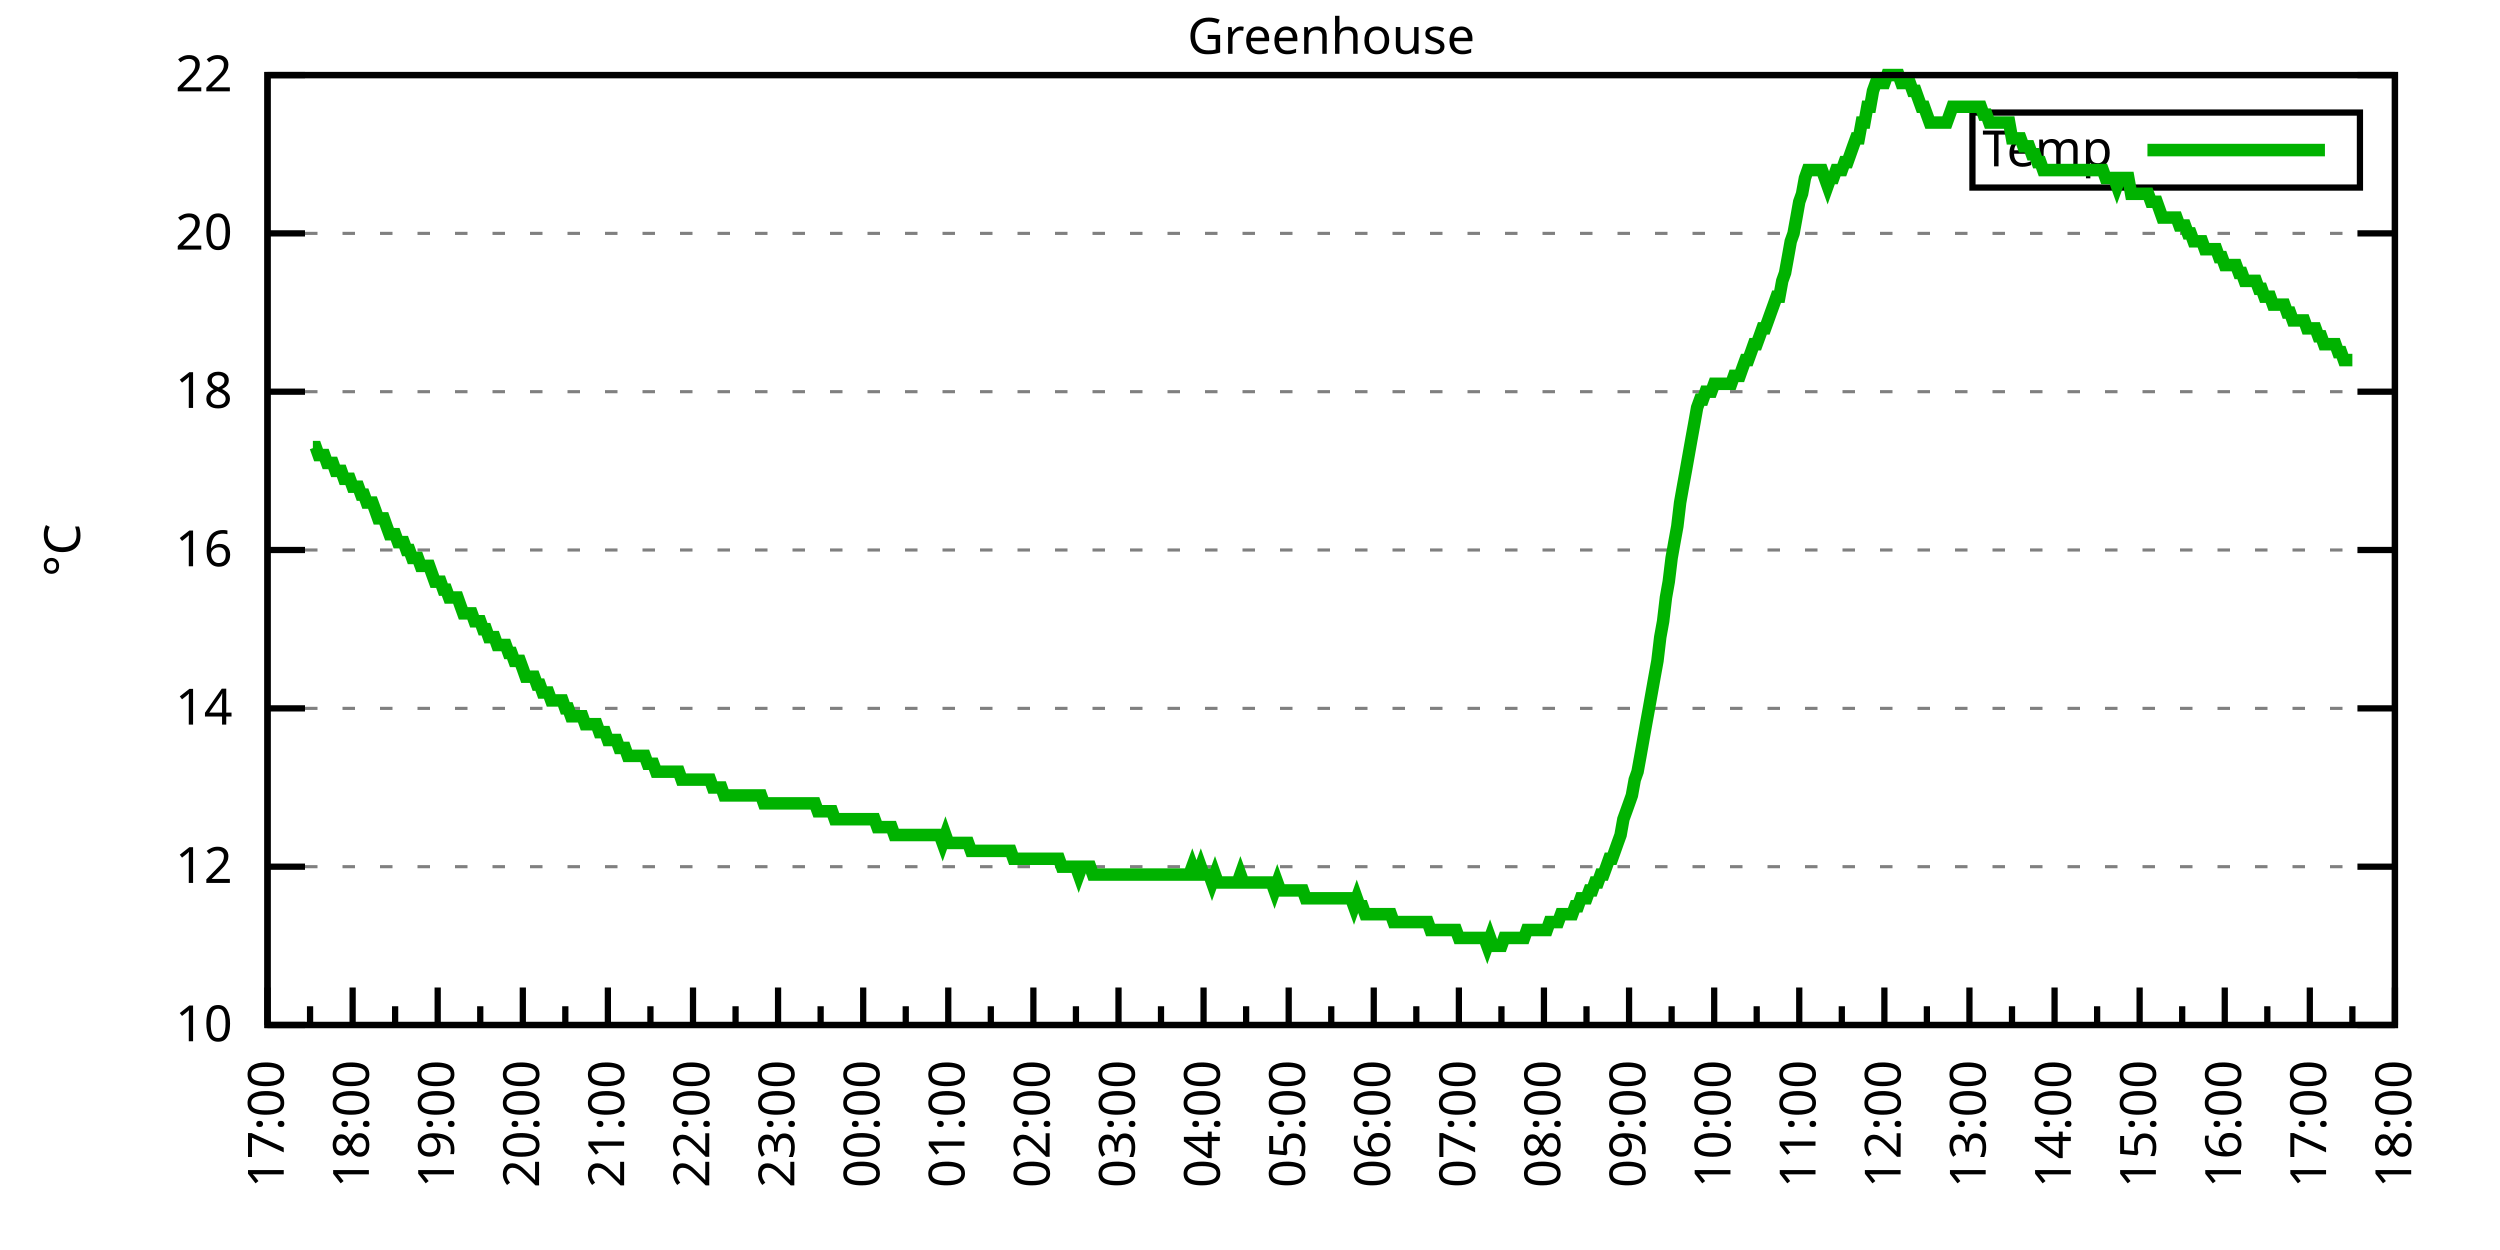
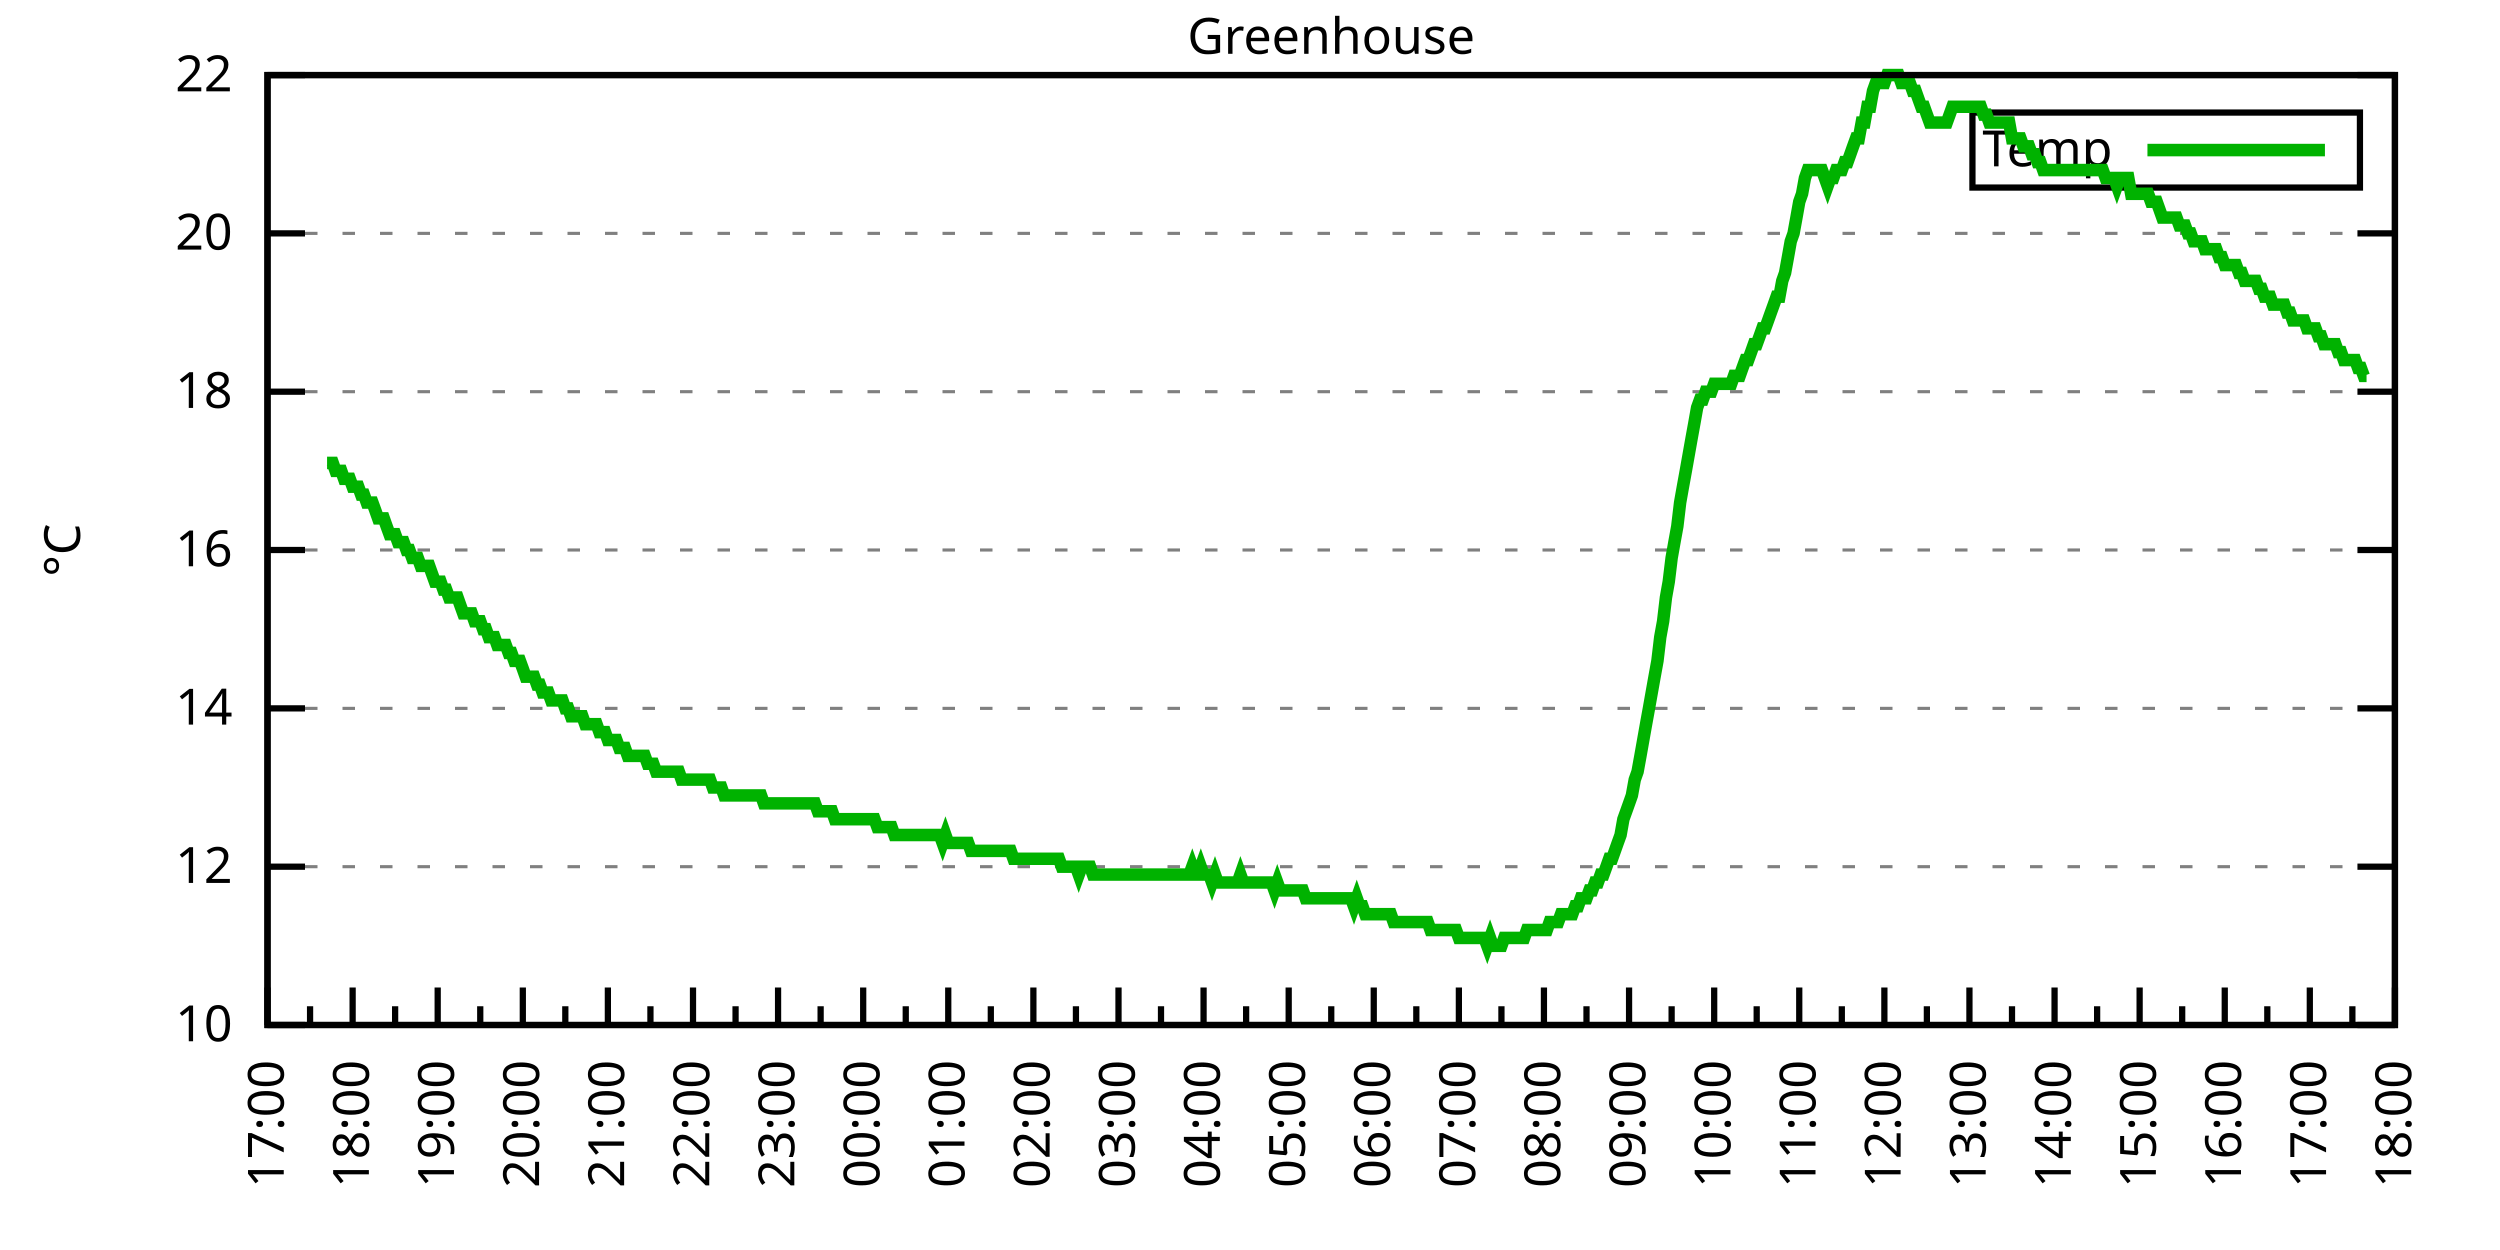
<svg xmlns="http://www.w3.org/2000/svg" xmlns:xlink="http://www.w3.org/1999/xlink" width="400" height="200" viewBox="0 0 400 200">
  <g id="gnuplot_canvas">
    <rect x="0" y="0" width="400" height="200" fill="none" />
    <defs>
      <circle id="gpDot" r="0.5" stroke-width="0.5" stroke="currentColor" />
      <path id="gpPt0" stroke-width="0.333" stroke="currentColor" d="M-1,0 h2 M0,-1 v2" />
      <path id="gpPt1" stroke-width="0.333" stroke="currentColor" d="M-1,-1 L1,1 M1,-1 L-1,1" />
      <path id="gpPt2" stroke-width="0.333" stroke="currentColor" d="M-1,0 L1,0 M0,-1 L0,1 M-1,-1 L1,1 M-1,1 L1,-1" />
      <rect id="gpPt3" stroke-width="0.333" stroke="currentColor" x="-1" y="-1" width="2" height="2" />
      <rect id="gpPt4" stroke-width="0.333" stroke="currentColor" fill="currentColor" x="-1" y="-1" width="2" height="2" />
      <circle id="gpPt5" stroke-width="0.333" stroke="currentColor" cx="0" cy="0" r="1" />
      <use xlink:href="#gpPt5" id="gpPt6" fill="currentColor" stroke="none" />
      <path id="gpPt7" stroke-width="0.333" stroke="currentColor" d="M0,-1.33 L-1.33,0.67 L1.33,0.67 z" />
      <use xlink:href="#gpPt7" id="gpPt8" fill="currentColor" stroke="none" />
      <use xlink:href="#gpPt7" id="gpPt9" stroke="currentColor" transform="rotate(180)" />
      <use xlink:href="#gpPt9" id="gpPt10" fill="currentColor" stroke="none" />
      <use xlink:href="#gpPt3" id="gpPt11" stroke="currentColor" transform="rotate(45)" />
      <use xlink:href="#gpPt11" id="gpPt12" fill="currentColor" stroke="none" />
      <path id="gpPt13" stroke-width="0.333" stroke="currentColor" d="M0,1.330 L1.265,0.411 L0.782,-1.067 L-0.782,-1.076 L-1.265,0.411 z" />
      <use xlink:href="#gpPt13" id="gpPt14" fill="currentColor" stroke="none" />
      <filter id="textbox" filterUnits="objectBoundingBox" x="0" y="0" height="1" width="1">
        <feFlood flood-color="white" flood-opacity="1" result="bgnd" />
        <feComposite in="SourceGraphic" in2="bgnd" operator="atop" />
      </filter>
      <filter id="greybox" filterUnits="objectBoundingBox" x="0" y="0" height="1" width="1">
        <feFlood flood-color="lightgrey" flood-opacity="1" result="grey" />
        <feComposite in="SourceGraphic" in2="grey" operator="atop" />
      </filter>
    </defs>
    <g fill="none" color="white" stroke="currentColor" stroke-width="1.00" stroke-linecap="butt" stroke-linejoin="miter">
</g>
    <g fill="none" color="black" stroke="currentColor" stroke-width="1.00" stroke-linecap="butt" stroke-linejoin="miter">
      <g stroke="none" shape-rendering="crispEdges">
        <polygon fill="rgb(255, 255, 255)" points="42.80,164.00 383.18,164.00 383.18,12.02 42.80,12.02 " />
      </g>
    </g>
    <g fill="none" color="black" stroke="currentColor" stroke-width="1.00" stroke-linecap="butt" stroke-linejoin="miter">
</g>
    <g fill="none" color="black" stroke="black" stroke-width="0.50" stroke-linecap="butt" stroke-linejoin="miter">
</g>
    <g fill="none" color="gray" stroke="currentColor" stroke-width="0.50" stroke-linecap="butt" stroke-linejoin="miter">
      <path stroke="gray" stroke-dasharray="2,4" class="gridline" d="M42.80,164.00 L383.19,164.00  " />
    </g>
    <g fill="none" color="gray" stroke="gray" stroke-width="1.00" stroke-linecap="butt" stroke-linejoin="miter">
</g>
    <g fill="none" color="black" stroke="currentColor" stroke-width="1.00" stroke-linecap="butt" stroke-linejoin="miter">
      <path stroke="black" d="M42.80,164.00 L48.80,164.00 M383.19,164.00 L377.19,164.00  " />
      <g transform="translate(37.20,166.60)" stroke="none" fill="black" font-family="Sans" font-size="8.00" text-anchor="end">
        <text>
          <tspan font-family="Sans"> 10</tspan>
        </text>
      </g>
    </g>
    <g fill="none" color="black" stroke="currentColor" stroke-width="1.00" stroke-linecap="butt" stroke-linejoin="miter">
</g>
    <g fill="none" color="black" stroke="black" stroke-width="0.50" stroke-linecap="butt" stroke-linejoin="miter">
</g>
    <g fill="none" color="gray" stroke="currentColor" stroke-width="0.50" stroke-linecap="butt" stroke-linejoin="miter">
      <path stroke="gray" stroke-dasharray="2,4" class="gridline" d="M42.80,138.67 L383.19,138.67  " />
    </g>
    <g fill="none" color="gray" stroke="gray" stroke-width="1.00" stroke-linecap="butt" stroke-linejoin="miter">
</g>
    <g fill="none" color="black" stroke="currentColor" stroke-width="1.00" stroke-linecap="butt" stroke-linejoin="miter">
      <path stroke="black" d="M42.80,138.67 L48.80,138.67 M383.19,138.67 L377.19,138.67  " />
      <g transform="translate(37.20,141.27)" stroke="none" fill="black" font-family="Sans" font-size="8.00" text-anchor="end">
        <text>
          <tspan font-family="Sans"> 12</tspan>
        </text>
      </g>
    </g>
    <g fill="none" color="black" stroke="currentColor" stroke-width="1.00" stroke-linecap="butt" stroke-linejoin="miter">
</g>
    <g fill="none" color="black" stroke="black" stroke-width="0.50" stroke-linecap="butt" stroke-linejoin="miter">
</g>
    <g fill="none" color="gray" stroke="currentColor" stroke-width="0.50" stroke-linecap="butt" stroke-linejoin="miter">
      <path stroke="gray" stroke-dasharray="2,4" class="gridline" d="M42.80,113.34 L383.19,113.34  " />
    </g>
    <g fill="none" color="gray" stroke="gray" stroke-width="1.00" stroke-linecap="butt" stroke-linejoin="miter">
</g>
    <g fill="none" color="black" stroke="currentColor" stroke-width="1.00" stroke-linecap="butt" stroke-linejoin="miter">
      <path stroke="black" d="M42.80,113.34 L48.80,113.34 M383.19,113.34 L377.19,113.34  " />
      <g transform="translate(37.20,115.94)" stroke="none" fill="black" font-family="Sans" font-size="8.00" text-anchor="end">
        <text>
          <tspan font-family="Sans"> 14</tspan>
        </text>
      </g>
    </g>
    <g fill="none" color="black" stroke="currentColor" stroke-width="1.00" stroke-linecap="butt" stroke-linejoin="miter">
</g>
    <g fill="none" color="black" stroke="black" stroke-width="0.50" stroke-linecap="butt" stroke-linejoin="miter">
</g>
    <g fill="none" color="gray" stroke="currentColor" stroke-width="0.50" stroke-linecap="butt" stroke-linejoin="miter">
      <path stroke="gray" stroke-dasharray="2,4" class="gridline" d="M42.80,88.00 L383.19,88.00  " />
    </g>
    <g fill="none" color="gray" stroke="gray" stroke-width="1.00" stroke-linecap="butt" stroke-linejoin="miter">
</g>
    <g fill="none" color="black" stroke="currentColor" stroke-width="1.00" stroke-linecap="butt" stroke-linejoin="miter">
      <path stroke="black" d="M42.80,88.00 L48.80,88.00 M383.19,88.00 L377.19,88.00  " />
      <g transform="translate(37.20,90.60)" stroke="none" fill="black" font-family="Sans" font-size="8.00" text-anchor="end">
        <text>
          <tspan font-family="Sans"> 16</tspan>
        </text>
      </g>
    </g>
    <g fill="none" color="black" stroke="currentColor" stroke-width="1.00" stroke-linecap="butt" stroke-linejoin="miter">
</g>
    <g fill="none" color="black" stroke="black" stroke-width="0.50" stroke-linecap="butt" stroke-linejoin="miter">
</g>
    <g fill="none" color="gray" stroke="currentColor" stroke-width="0.50" stroke-linecap="butt" stroke-linejoin="miter">
      <path stroke="gray" stroke-dasharray="2,4" class="gridline" d="M42.80,62.67 L383.19,62.67  " />
    </g>
    <g fill="none" color="gray" stroke="gray" stroke-width="1.00" stroke-linecap="butt" stroke-linejoin="miter">
</g>
    <g fill="none" color="black" stroke="currentColor" stroke-width="1.00" stroke-linecap="butt" stroke-linejoin="miter">
      <path stroke="black" d="M42.80,62.67 L48.80,62.67 M383.19,62.67 L377.19,62.67  " />
      <g transform="translate(37.20,65.27)" stroke="none" fill="black" font-family="Sans" font-size="8.00" text-anchor="end">
        <text>
          <tspan font-family="Sans"> 18</tspan>
        </text>
      </g>
    </g>
    <g fill="none" color="black" stroke="currentColor" stroke-width="1.00" stroke-linecap="butt" stroke-linejoin="miter">
</g>
    <g fill="none" color="black" stroke="black" stroke-width="0.50" stroke-linecap="butt" stroke-linejoin="miter">
</g>
    <g fill="none" color="gray" stroke="currentColor" stroke-width="0.50" stroke-linecap="butt" stroke-linejoin="miter">
      <path stroke="gray" stroke-dasharray="2,4" class="gridline" d="M42.80,37.34 L383.19,37.34  " />
    </g>
    <g fill="none" color="gray" stroke="gray" stroke-width="1.00" stroke-linecap="butt" stroke-linejoin="miter">
</g>
    <g fill="none" color="black" stroke="currentColor" stroke-width="1.00" stroke-linecap="butt" stroke-linejoin="miter">
      <path stroke="black" d="M42.80,37.34 L48.80,37.34 M383.19,37.34 L377.19,37.34  " />
      <g transform="translate(37.20,39.94)" stroke="none" fill="black" font-family="Sans" font-size="8.00" text-anchor="end">
        <text>
          <tspan font-family="Sans"> 20</tspan>
        </text>
      </g>
    </g>
    <g fill="none" color="black" stroke="currentColor" stroke-width="1.00" stroke-linecap="butt" stroke-linejoin="miter">
</g>
    <g fill="none" color="black" stroke="black" stroke-width="0.50" stroke-linecap="butt" stroke-linejoin="miter">
</g>
    <g fill="none" color="gray" stroke="currentColor" stroke-width="0.50" stroke-linecap="butt" stroke-linejoin="miter">
      <path stroke="gray" stroke-dasharray="2,4" class="gridline" d="M42.80,12.01 L383.19,12.01  " />
    </g>
    <g fill="none" color="gray" stroke="gray" stroke-width="1.00" stroke-linecap="butt" stroke-linejoin="miter">
</g>
    <g fill="none" color="black" stroke="currentColor" stroke-width="1.00" stroke-linecap="butt" stroke-linejoin="miter">
      <path stroke="black" d="M42.80,12.01 L48.80,12.01 M383.19,12.01 L377.19,12.01  " />
      <g transform="translate(37.20,14.61)" stroke="none" fill="black" font-family="Sans" font-size="8.00" text-anchor="end">
        <text>
          <tspan font-family="Sans"> 22</tspan>
        </text>
      </g>
    </g>
    <g fill="none" color="black" stroke="currentColor" stroke-width="1.00" stroke-linecap="butt" stroke-linejoin="miter">
      <path stroke="black" d="M42.80,164.00 L42.80,158.00  " />
      <g transform="translate(45.40,169.60) rotate(270)" stroke="none" fill="black" font-family="Sans" font-size="8.00" text-anchor="end">
        <text>
          <tspan font-family="Sans">17:00</tspan>
        </text>
      </g>
    </g>
    <g fill="none" color="black" stroke="currentColor" stroke-width="1.00" stroke-linecap="butt" stroke-linejoin="miter">
      <path stroke="black" d="M49.61,164.00 L49.61,161.00 M56.42,164.00 L56.42,158.00  " />
      <g transform="translate(59.02,169.60) rotate(270)" stroke="none" fill="black" font-family="Sans" font-size="8.00" text-anchor="end">
        <text>
          <tspan font-family="Sans">18:00</tspan>
        </text>
      </g>
    </g>
    <g fill="none" color="black" stroke="currentColor" stroke-width="1.00" stroke-linecap="butt" stroke-linejoin="miter">
      <path stroke="black" d="M63.22,164.00 L63.22,161.00 M70.03,164.00 L70.03,158.00  " />
      <g transform="translate(72.63,169.60) rotate(270)" stroke="none" fill="black" font-family="Sans" font-size="8.00" text-anchor="end">
        <text>
          <tspan font-family="Sans">19:00</tspan>
        </text>
      </g>
    </g>
    <g fill="none" color="black" stroke="currentColor" stroke-width="1.00" stroke-linecap="butt" stroke-linejoin="miter">
      <path stroke="black" d="M76.84,164.00 L76.84,161.00 M83.65,164.00 L83.65,158.00  " />
      <g transform="translate(86.25,169.60) rotate(270)" stroke="none" fill="black" font-family="Sans" font-size="8.00" text-anchor="end">
        <text>
          <tspan font-family="Sans">20:00</tspan>
        </text>
      </g>
    </g>
    <g fill="none" color="black" stroke="currentColor" stroke-width="1.00" stroke-linecap="butt" stroke-linejoin="miter">
      <path stroke="black" d="M90.45,164.00 L90.45,161.00 M97.26,164.00 L97.26,158.00  " />
      <g transform="translate(99.86,169.60) rotate(270)" stroke="none" fill="black" font-family="Sans" font-size="8.00" text-anchor="end">
        <text>
          <tspan font-family="Sans">21:00</tspan>
        </text>
      </g>
    </g>
    <g fill="none" color="black" stroke="currentColor" stroke-width="1.00" stroke-linecap="butt" stroke-linejoin="miter">
      <path stroke="black" d="M104.07,164.00 L104.07,161.00 M110.88,164.00 L110.88,158.00  " />
      <g transform="translate(113.48,169.60) rotate(270)" stroke="none" fill="black" font-family="Sans" font-size="8.00" text-anchor="end">
        <text>
          <tspan font-family="Sans">22:00</tspan>
        </text>
      </g>
    </g>
    <g fill="none" color="black" stroke="currentColor" stroke-width="1.00" stroke-linecap="butt" stroke-linejoin="miter">
      <path stroke="black" d="M117.69,164.00 L117.69,161.00 M124.49,164.00 L124.49,158.00  " />
      <g transform="translate(127.09,169.60) rotate(270)" stroke="none" fill="black" font-family="Sans" font-size="8.00" text-anchor="end">
        <text>
          <tspan font-family="Sans">23:00</tspan>
        </text>
      </g>
    </g>
    <g fill="none" color="black" stroke="currentColor" stroke-width="1.00" stroke-linecap="butt" stroke-linejoin="miter">
      <path stroke="black" d="M131.30,164.00 L131.30,161.00 M138.11,164.00 L138.11,158.00  " />
      <g transform="translate(140.71,169.60) rotate(270)" stroke="none" fill="black" font-family="Sans" font-size="8.00" text-anchor="end">
        <text>
          <tspan font-family="Sans">00:00</tspan>
        </text>
      </g>
    </g>
    <g fill="none" color="black" stroke="currentColor" stroke-width="1.00" stroke-linecap="butt" stroke-linejoin="miter">
      <path stroke="black" d="M144.92,164.00 L144.92,161.00 M151.72,164.00 L151.72,158.00  " />
      <g transform="translate(154.32,169.60) rotate(270)" stroke="none" fill="black" font-family="Sans" font-size="8.00" text-anchor="end">
        <text>
          <tspan font-family="Sans">01:00</tspan>
        </text>
      </g>
    </g>
    <g fill="none" color="black" stroke="currentColor" stroke-width="1.00" stroke-linecap="butt" stroke-linejoin="miter">
      <path stroke="black" d="M158.53,164.00 L158.53,161.00 M165.34,164.00 L165.34,158.00  " />
      <g transform="translate(167.94,169.60) rotate(270)" stroke="none" fill="black" font-family="Sans" font-size="8.00" text-anchor="end">
        <text>
          <tspan font-family="Sans">02:00</tspan>
        </text>
      </g>
    </g>
    <g fill="none" color="black" stroke="currentColor" stroke-width="1.00" stroke-linecap="butt" stroke-linejoin="miter">
      <path stroke="black" d="M172.15,164.00 L172.15,161.00 M178.96,164.00 L178.96,158.00  " />
      <g transform="translate(181.56,169.60) rotate(270)" stroke="none" fill="black" font-family="Sans" font-size="8.00" text-anchor="end">
        <text>
          <tspan font-family="Sans">03:00</tspan>
        </text>
      </g>
    </g>
    <g fill="none" color="black" stroke="currentColor" stroke-width="1.00" stroke-linecap="butt" stroke-linejoin="miter">
      <path stroke="black" d="M185.76,164.00 L185.76,161.00 M192.57,164.00 L192.57,158.00  " />
      <g transform="translate(195.17,169.60) rotate(270)" stroke="none" fill="black" font-family="Sans" font-size="8.00" text-anchor="end">
        <text>
          <tspan font-family="Sans">04:00</tspan>
        </text>
      </g>
    </g>
    <g fill="none" color="black" stroke="currentColor" stroke-width="1.00" stroke-linecap="butt" stroke-linejoin="miter">
      <path stroke="black" d="M199.38,164.00 L199.38,161.00 M206.19,164.00 L206.19,158.00  " />
      <g transform="translate(208.79,169.60) rotate(270)" stroke="none" fill="black" font-family="Sans" font-size="8.00" text-anchor="end">
        <text>
          <tspan font-family="Sans">05:00</tspan>
        </text>
      </g>
    </g>
    <g fill="none" color="black" stroke="currentColor" stroke-width="1.00" stroke-linecap="butt" stroke-linejoin="miter">
      <path stroke="black" d="M213.00,164.00 L213.00,161.00 M219.80,164.00 L219.80,158.00  " />
      <g transform="translate(222.40,169.60) rotate(270)" stroke="none" fill="black" font-family="Sans" font-size="8.00" text-anchor="end">
        <text>
          <tspan font-family="Sans">06:00</tspan>
        </text>
      </g>
    </g>
    <g fill="none" color="black" stroke="currentColor" stroke-width="1.00" stroke-linecap="butt" stroke-linejoin="miter">
      <path stroke="black" d="M226.61,164.00 L226.61,161.00 M233.42,164.00 L233.42,158.00  " />
      <g transform="translate(236.02,169.60) rotate(270)" stroke="none" fill="black" font-family="Sans" font-size="8.00" text-anchor="end">
        <text>
          <tspan font-family="Sans">07:00</tspan>
        </text>
      </g>
    </g>
    <g fill="none" color="black" stroke="currentColor" stroke-width="1.00" stroke-linecap="butt" stroke-linejoin="miter">
      <path stroke="black" d="M240.23,164.00 L240.23,161.00 M247.03,164.00 L247.03,158.00  " />
      <g transform="translate(249.63,169.60) rotate(270)" stroke="none" fill="black" font-family="Sans" font-size="8.00" text-anchor="end">
        <text>
          <tspan font-family="Sans">08:00</tspan>
        </text>
      </g>
    </g>
    <g fill="none" color="black" stroke="currentColor" stroke-width="1.00" stroke-linecap="butt" stroke-linejoin="miter">
      <path stroke="black" d="M253.84,164.00 L253.84,161.00 M260.65,164.00 L260.65,158.00  " />
      <g transform="translate(263.25,169.60) rotate(270)" stroke="none" fill="black" font-family="Sans" font-size="8.00" text-anchor="end">
        <text>
          <tspan font-family="Sans">09:00</tspan>
        </text>
      </g>
    </g>
    <g fill="none" color="black" stroke="currentColor" stroke-width="1.00" stroke-linecap="butt" stroke-linejoin="miter">
      <path stroke="black" d="M267.46,164.00 L267.46,161.00 M274.27,164.00 L274.27,158.00  " />
      <g transform="translate(276.87,169.60) rotate(270)" stroke="none" fill="black" font-family="Sans" font-size="8.00" text-anchor="end">
        <text>
          <tspan font-family="Sans">10:00</tspan>
        </text>
      </g>
    </g>
    <g fill="none" color="black" stroke="currentColor" stroke-width="1.00" stroke-linecap="butt" stroke-linejoin="miter">
      <path stroke="black" d="M281.07,164.00 L281.07,161.00 M287.88,164.00 L287.88,158.00  " />
      <g transform="translate(290.48,169.60) rotate(270)" stroke="none" fill="black" font-family="Sans" font-size="8.00" text-anchor="end">
        <text>
          <tspan font-family="Sans">11:00</tspan>
        </text>
      </g>
    </g>
    <g fill="none" color="black" stroke="currentColor" stroke-width="1.00" stroke-linecap="butt" stroke-linejoin="miter">
      <path stroke="black" d="M294.69,164.00 L294.69,161.00 M301.50,164.00 L301.50,158.00  " />
      <g transform="translate(304.10,169.60) rotate(270)" stroke="none" fill="black" font-family="Sans" font-size="8.00" text-anchor="end">
        <text>
          <tspan font-family="Sans">12:00</tspan>
        </text>
      </g>
    </g>
    <g fill="none" color="black" stroke="currentColor" stroke-width="1.00" stroke-linecap="butt" stroke-linejoin="miter">
      <path stroke="black" d="M308.30,164.00 L308.30,161.00 M315.11,164.00 L315.11,158.00  " />
      <g transform="translate(317.71,169.60) rotate(270)" stroke="none" fill="black" font-family="Sans" font-size="8.00" text-anchor="end">
        <text>
          <tspan font-family="Sans">13:00</tspan>
        </text>
      </g>
    </g>
    <g fill="none" color="black" stroke="currentColor" stroke-width="1.00" stroke-linecap="butt" stroke-linejoin="miter">
      <path stroke="black" d="M321.92,164.00 L321.92,161.00 M328.73,164.00 L328.73,158.00  " />
      <g transform="translate(331.33,169.60) rotate(270)" stroke="none" fill="black" font-family="Sans" font-size="8.00" text-anchor="end">
        <text>
          <tspan font-family="Sans">14:00</tspan>
        </text>
      </g>
    </g>
    <g fill="none" color="black" stroke="currentColor" stroke-width="1.00" stroke-linecap="butt" stroke-linejoin="miter">
      <path stroke="black" d="M335.54,164.00 L335.54,161.00 M342.34,164.00 L342.34,158.00  " />
      <g transform="translate(344.94,169.60) rotate(270)" stroke="none" fill="black" font-family="Sans" font-size="8.00" text-anchor="end">
        <text>
          <tspan font-family="Sans">15:00</tspan>
        </text>
      </g>
    </g>
    <g fill="none" color="black" stroke="currentColor" stroke-width="1.00" stroke-linecap="butt" stroke-linejoin="miter">
      <path stroke="black" d="M349.15,164.00 L349.15,161.00 M355.96,164.00 L355.96,158.00  " />
      <g transform="translate(358.56,169.60) rotate(270)" stroke="none" fill="black" font-family="Sans" font-size="8.00" text-anchor="end">
        <text>
          <tspan font-family="Sans">16:00</tspan>
        </text>
      </g>
    </g>
    <g fill="none" color="black" stroke="currentColor" stroke-width="1.00" stroke-linecap="butt" stroke-linejoin="miter">
      <path stroke="black" d="M362.77,164.00 L362.77,161.00 M369.57,164.00 L369.57,158.00  " />
      <g transform="translate(372.17,169.60) rotate(270)" stroke="none" fill="black" font-family="Sans" font-size="8.00" text-anchor="end">
        <text>
          <tspan font-family="Sans">17:00</tspan>
        </text>
      </g>
    </g>
    <g fill="none" color="black" stroke="currentColor" stroke-width="1.00" stroke-linecap="butt" stroke-linejoin="miter">
      <path stroke="black" d="M376.38,164.00 L376.38,161.00 M383.19,164.00 L383.19,158.00  " />
      <g transform="translate(385.79,169.60) rotate(270)" stroke="none" fill="black" font-family="Sans" font-size="8.00" text-anchor="end">
        <text>
          <tspan font-family="Sans">18:00</tspan>
        </text>
      </g>
    </g>
    <g fill="none" color="black" stroke="currentColor" stroke-width="1.00" stroke-linecap="butt" stroke-linejoin="miter">
</g>
    <g fill="none" color="black" stroke="currentColor" stroke-width="1.00" stroke-linecap="butt" stroke-linejoin="miter">
      <path stroke="black" d="M42.80,12.01 L42.80,164.00 L383.19,164.00 L383.19,12.01 L42.80,12.01 Z  " />
    </g>
    <g fill="none" color="black" stroke="currentColor" stroke-width="1.00" stroke-linecap="butt" stroke-linejoin="miter">
      <g transform="translate(12.80,88.01) rotate(270)" stroke="none" fill="black" font-family="Sans" font-size="8.00" text-anchor="middle">
        <text>
          <tspan font-family="Sans">°C</tspan>
        </text>
      </g>
    </g>
    <g fill="none" color="black" stroke="currentColor" stroke-width="1.00" stroke-linecap="butt" stroke-linejoin="miter">
</g>
    <g fill="none" color="black" stroke="currentColor" stroke-width="1.00" stroke-linecap="butt" stroke-linejoin="miter">
      <path stroke="black" d="M315.59,30.01 L315.59,18.01 L377.59,18.01 L377.59,30.01 L315.59,30.01 Z  " />
    </g>
    <g id="Greenhouse_plot_1">
      <g fill="none" color="white" stroke="black" stroke-width="2.00" stroke-linecap="butt" stroke-linejoin="miter">
</g>
      <g fill="none" color="black" stroke="currentColor" stroke-width="2.00" stroke-linecap="butt" stroke-linejoin="miter">
        <g transform="translate(337.99,26.61)" stroke="none" fill="black" font-family="Sans" font-size="8.00" text-anchor="end">
          <text>
            <tspan font-family="Sans">Temp</tspan>
          </text>
        </g>
      </g>
      <g fill="none" color="black" stroke="currentColor" stroke-width="2.00" stroke-linecap="butt" stroke-linejoin="miter">
-         <path stroke="rgb(  0, 178,   0)" d="M343.59,24.01 L371.99,24.01 M50.06,71.54 L50.52,71.54 L50.97,72.81 L51.42,72.81 L51.88,72.81 L52.33,74.07   L52.78,74.07 L53.24,74.07 L53.69,75.34 L54.15,75.34 L54.60,75.34 L55.05,76.61 L55.51,76.61 L55.96,76.61   L56.42,77.87 L56.87,77.87 L57.32,77.87 L57.78,79.14 L58.23,79.14 L58.68,80.41 L59.14,80.41 L59.59,80.41   L60.05,81.67 L60.50,82.94 L60.95,82.94 L61.41,82.94 L61.86,84.21 L62.32,85.47 L62.77,85.47 L63.22,85.47   L63.68,86.74 L64.13,86.74 L64.58,86.74 L65.04,88.00 L65.49,88.00 L65.95,89.27 L66.40,89.27 L66.85,89.27   L67.31,90.54 L67.76,90.54 L68.22,90.54 L68.67,90.54 L69.12,91.80 L69.58,93.07 L70.03,93.07 L70.49,93.07   L70.94,94.34 L71.39,94.34 L71.85,95.60 L72.30,95.60 L72.75,95.60 L73.21,95.60 L73.66,96.87 L74.12,98.14   L74.57,98.14 L75.02,98.14 L75.48,98.14 L75.93,99.40 L76.39,99.40 L76.84,99.40 L77.29,100.67 L77.75,100.67   L78.20,101.94 L78.65,101.94 L79.11,101.94 L79.56,103.20 L80.02,103.20 L80.47,103.20 L80.92,103.20 L81.38,104.47   L81.83,104.47 L82.29,105.74 L82.74,105.74 L83.19,105.74 L83.65,107.00 L84.10,108.27 L84.55,108.27 L85.01,108.27   L85.46,108.27 L85.92,109.54 L86.37,109.54 L86.82,110.80 L87.28,110.80 L87.73,110.80 L88.19,112.07 L88.64,112.07   L89.09,112.07 L89.55,112.07 L90.00,112.07 L90.45,113.34 L90.91,113.34 L91.36,114.60 L91.82,114.60 L92.27,114.60   L92.72,114.60 L93.18,114.60 L93.63,115.87 L94.09,115.87 L94.54,115.87 L94.99,115.87 L95.45,115.87 L95.90,117.14   L96.35,117.14 L96.81,117.14 L97.26,118.40 L97.72,118.40 L98.17,118.40 L98.62,118.40 L99.08,119.67 L99.53,119.67   L99.99,119.67 L100.44,120.94 L100.89,120.94 L101.35,120.94 L101.80,120.94 L102.25,120.94 L102.71,120.94 L103.16,120.94   L103.62,122.20 L104.07,122.20 L104.52,122.20 L104.98,123.47 L105.43,123.47 L105.89,123.47 L106.34,123.47 L106.79,123.47   L107.25,123.47 L107.70,123.47 L108.15,123.47 L108.61,123.47 L109.06,124.74 L109.52,124.74 L109.97,124.74 L110.42,124.74   L110.88,124.74 L111.33,124.74 L111.79,124.74 L112.24,124.74 L112.69,124.74 L113.15,124.74 L113.60,124.74 L114.05,126.00   L114.51,126.00 L114.96,126.00 L115.42,126.00 L115.87,127.27 L116.32,127.27 L116.78,127.27 L117.23,127.27 L117.69,127.27   L118.14,127.27 L118.59,127.27 L119.05,127.27 L119.50,127.27 L119.96,127.27 L120.41,127.27 L120.86,127.27 L121.32,127.27   L121.77,127.27 L122.22,128.54 L122.68,128.54 L123.13,128.54 L123.59,128.54 L124.04,128.54 L124.49,128.54 L124.95,128.54   L125.40,128.54 L125.86,128.54 L126.31,128.54 L126.76,128.54 L127.22,128.54 L127.67,128.54 L128.12,128.54 L128.58,128.54   L129.03,128.54 L129.49,128.54 L129.94,128.54 L130.39,128.54 L130.85,129.80 L131.30,129.80 L131.76,129.80 L132.21,129.80   L132.66,129.80 L133.12,129.80 L133.57,131.07 L134.02,131.07 L134.48,131.07 L134.93,131.07 L135.39,131.07 L135.84,131.07   L136.29,131.07 L136.75,131.07 L137.20,131.07 L137.66,131.07 L138.11,131.07 L138.56,131.07 L139.02,131.07 L139.47,131.07   L139.92,131.07 L140.38,132.34 L140.83,132.34 L141.29,132.34 L141.74,132.34 L142.19,132.34 L142.65,132.34 L143.10,133.60   L143.56,133.60 L144.01,133.60 L144.46,133.60 L144.92,133.60 L145.37,133.60 L145.82,133.60 L146.28,133.60 L146.73,133.60   L147.19,133.60 L147.64,133.60 L148.09,133.60 L148.55,133.60 L149.00,133.60 L149.46,133.60 L149.91,133.60 L150.36,133.60   L150.82,134.87 L151.27,133.60 L151.72,134.87 L152.18,134.87 L152.63,134.87 L153.09,134.87 L153.54,134.87 L153.99,134.87   L154.45,134.87 L154.90,134.87 L155.36,136.14 L155.81,136.14 L156.26,136.14 L156.72,136.14 L157.17,136.14 L157.62,136.14   L158.08,136.14 L158.53,136.14 L158.99,136.14 L159.44,136.14 L159.89,136.14 L160.35,136.14 L160.80,136.14 L161.26,136.14   L161.71,136.14 L162.16,137.40 L162.62,137.40 L163.07,137.40 L163.52,137.40 L163.98,137.40 L164.43,137.40 L164.89,137.40   L165.34,137.40 L165.79,137.40 L166.25,137.40 L166.70,137.40 L167.16,137.40 L167.61,137.40 L168.06,137.40 L168.52,137.40   L168.97,137.40 L169.43,137.40 L169.88,138.67 L170.33,138.67 L170.79,138.67 L171.24,138.67 L171.69,138.67 L172.15,138.67   L172.60,139.93 L173.06,138.67 L173.51,138.67 L173.96,138.67 L174.42,138.67 L174.87,139.93 L175.33,139.93 L175.78,139.93   L176.23,139.93 L176.69,139.93 L177.14,139.93 L177.59,139.93 L178.05,139.93 L178.50,139.93 L178.96,139.93 L179.41,139.93   L179.86,139.93 L180.32,139.93 L180.77,139.93 L181.23,139.93 L181.68,139.93 L182.13,139.93 L182.59,139.93 L183.04,139.93   L183.49,139.93 L183.95,139.93 L184.40,139.93 L184.86,139.93 L185.31,139.93 L185.76,139.93 L186.22,139.93 L186.67,139.93   L187.13,139.93 L187.58,139.93 L188.03,139.93 L188.49,139.93 L188.94,139.93 L189.39,139.93 L189.85,139.93 L190.30,139.93   L190.76,138.67 L191.21,139.93 L191.66,139.93 L192.12,138.67 L192.57,139.93 L193.03,139.93 L193.48,139.93 L193.93,141.20   L194.39,139.93 L194.84,141.20 L195.29,141.20 L195.75,141.20 L196.20,141.20 L196.66,141.20 L197.11,141.20 L197.56,141.20   L198.02,141.20 L198.47,139.93 L198.93,141.20 L199.38,141.20 L199.83,141.20 L200.29,141.20 L200.74,141.20 L201.19,141.20   L201.65,141.20 L202.10,141.20 L202.56,141.20 L203.01,141.20 L203.46,141.20 L203.92,142.47 L204.37,141.20 L204.83,142.47   L205.28,142.47 L205.73,142.47 L206.19,142.47 L206.64,142.47 L207.09,142.47 L207.55,142.47 L208.00,142.47 L208.46,142.47   L208.91,143.73 L209.36,143.73 L209.82,143.73 L210.27,143.73 L210.73,143.73 L211.18,143.73 L211.63,143.73 L212.09,143.73   L212.54,143.73 L213.00,143.73 L213.45,143.73 L213.90,143.73 L214.36,143.73 L214.81,143.73 L215.26,143.73 L215.72,143.73   L216.17,143.73 L216.63,145.00 L217.08,143.73 L217.53,145.00 L217.99,145.00 L218.44,146.27 L218.90,146.27 L219.35,146.27   L219.80,146.27 L220.26,146.27 L220.71,146.27 L221.16,146.27 L221.62,146.27 L222.07,146.27 L222.53,146.27 L222.98,147.53   L223.43,147.53 L223.89,147.53 L224.34,147.53 L224.80,147.53 L225.25,147.53 L225.70,147.53 L226.16,147.53 L226.61,147.53   L227.06,147.53 L227.52,147.53 L227.97,147.53 L228.43,147.53 L228.88,148.80 L229.33,148.80 L229.79,148.80 L230.24,148.80   L230.70,148.80 L231.15,148.80 L231.60,148.80 L232.06,148.80 L232.51,148.80 L232.96,148.80 L233.42,150.07 L233.87,150.07   L234.33,150.07 L234.78,150.07 L235.23,150.07 L235.69,150.07 L236.14,150.07 L236.60,150.07 L237.05,150.07 L237.50,150.07   L237.96,151.33 L238.41,150.07 L238.86,151.33 L239.32,151.33 L239.77,151.33 L240.23,151.33 L240.68,150.07 L241.13,150.07   L241.59,150.07 L242.04,150.07 L242.50,150.07 L242.95,150.07 L243.40,150.07 L243.86,150.07 L244.31,148.80 L244.76,148.80   L245.22,148.80 L245.67,148.80 L246.13,148.80 L246.58,148.80 L247.03,148.80 L247.49,148.80 L247.94,147.53 L248.40,147.53   L248.85,147.53 L249.30,147.53 L249.76,146.27 L250.21,146.27 L250.66,146.27 L251.12,146.27 L251.57,146.27 L252.03,145.00   L252.48,145.00 L252.93,143.73 L253.39,143.73 L253.84,143.73 L254.30,142.47 L254.75,142.47 L255.20,141.20 L255.66,141.20   L256.11,139.93 L256.56,139.93 L257.02,138.67 L257.47,137.40 L257.93,137.40 L258.38,136.14 L258.83,134.87 L259.29,133.60   L259.74,131.07 L260.20,129.80 L260.65,128.54 L261.10,127.27 L261.56,124.74 L262.01,123.47 L262.47,120.94 L262.92,118.40   L263.37,115.87 L263.83,113.34 L264.28,110.80 L264.73,108.27 L265.19,105.74 L265.64,101.94 L266.10,99.40 L266.55,95.60   L267.00,93.07 L267.46,89.27 L267.91,86.74 L268.37,84.21 L268.82,80.41 L269.27,77.87 L269.73,75.34 L270.18,72.81   L270.63,70.27 L271.09,67.74 L271.54,65.21 L272.00,63.94 L272.45,63.94 L272.90,62.67 L273.36,62.67 L273.81,62.67   L274.27,61.41 L274.72,61.41 L275.17,61.41 L275.63,61.41 L276.08,61.41 L276.53,61.41 L276.99,61.41 L277.44,60.14   L277.90,60.14 L278.35,60.14 L278.80,58.87 L279.26,57.61 L279.71,57.61 L280.17,56.34 L280.62,55.07 L281.07,55.07   L281.53,53.81 L281.98,52.54 L282.43,52.54 L282.89,51.27 L283.34,50.01 L283.80,48.74 L284.25,47.47 L284.70,47.47   L285.16,44.94 L285.61,43.67 L286.07,41.14 L286.52,38.61 L286.97,37.34 L287.43,34.81 L287.88,32.28 L288.33,31.01   L288.79,28.48 L289.24,27.21 L289.70,27.21 L290.15,27.21 L290.60,27.21 L291.06,27.21 L291.51,27.21 L291.97,28.48   L292.42,29.74 L292.87,28.48 L293.33,28.48 L293.78,27.21 L294.23,27.21 L294.69,27.21 L295.14,25.94 L295.60,25.94   L296.05,24.68 L296.50,23.41 L296.96,22.14 L297.41,22.14 L297.87,19.61 L298.32,19.61 L298.77,17.08 L299.23,17.08   L299.68,14.54 L300.13,13.28 L300.59,13.28 L301.04,13.28 L301.50,13.28 L301.95,12.01 L302.40,12.01 L302.86,12.01   L303.31,12.01 L303.77,12.01 L304.22,13.28 L304.67,13.28 L305.13,13.28 L305.58,13.28 L306.03,14.54 L306.49,14.54   L306.94,15.81 L307.40,17.08 L307.85,17.08 L308.30,18.34 L308.76,19.61 L309.21,19.61 L309.67,19.61 L310.12,19.61   L310.57,19.61 L311.03,19.61 L311.48,19.61 L311.94,18.34 L312.39,17.08 L312.84,17.08 L313.30,17.08 L313.75,17.08   L314.20,17.08 L314.66,17.08 L315.11,17.08 L315.57,17.08 L316.02,17.08 L316.47,17.08 L316.93,17.08 L317.38,18.34   L317.84,18.34 L318.29,19.61 L318.74,19.61 L319.20,19.61 L319.65,19.61 L320.10,19.61 L320.56,19.61 L321.01,19.61   L321.47,19.61 L321.92,22.14 L322.37,22.14 L322.83,22.14 L323.28,22.14 L323.74,23.41 L324.19,23.41 L324.64,23.41   L325.10,24.68 L325.55,24.68 L326.00,25.94 L326.46,25.94 L326.91,27.21 L327.37,27.21 L327.82,27.21 L328.27,27.21   L328.73,27.21 L329.18,27.21 L329.64,27.21 L330.09,27.21 L330.54,27.21 L331.00,27.21 L331.45,27.21 L331.90,27.21   L332.36,27.21 L332.81,27.21 L333.27,27.21 L333.72,27.21 L334.17,27.21 L334.63,27.21 L335.08,27.21 L335.54,27.21   L335.99,27.21 L336.44,27.21 L336.90,28.48 L337.35,28.48 L337.80,28.48 L338.26,28.48 L338.71,29.74 L339.17,28.48   L339.62,28.48 L340.07,28.48 L340.53,28.48 L340.98,31.01 L341.44,31.01 L341.89,31.01 L342.34,31.01 L342.80,31.01   L343.25,31.01 L343.70,31.01 L344.16,32.28 L344.61,32.28 L345.07,32.28 L345.52,33.54 L345.97,34.81 L346.43,34.81   L346.88,34.81 L347.34,34.81 L347.79,34.81 L348.24,34.81 L348.70,36.08 L349.15,36.08 L349.60,36.08 L350.06,37.34   L350.51,37.34 L350.97,38.61 L351.42,38.61 L351.87,38.61 L352.33,38.61 L352.78,39.87 L353.24,39.87 L353.69,39.87   L354.14,39.87 L354.60,39.87 L355.05,41.14 L355.50,41.14 L355.96,42.41 L356.41,42.41 L356.87,42.41 L357.32,42.41   L357.77,42.41 L358.23,43.67 L358.68,43.67 L359.14,44.94 L359.59,44.94 L360.04,44.94 L360.50,44.94 L360.95,44.94   L361.41,46.21 L361.86,46.21 L362.31,47.47 L362.77,47.47 L363.22,47.47 L363.67,48.74 L364.13,48.74 L364.58,48.74   L365.04,48.74 L365.49,48.74 L365.94,50.01 L366.40,50.01 L366.85,51.27 L367.31,51.27 L367.76,51.27 L368.21,51.27   L368.67,51.27 L369.12,52.54 L369.57,52.54 L370.03,52.54 L370.48,52.54 L370.94,53.81 L371.39,53.81 L371.84,55.07   L372.30,55.07 L372.75,55.07 L373.21,55.07 L373.66,55.07 L374.11,56.34 L374.57,56.34 L375.02,57.61 L375.47,57.61   L375.93,57.61 L376.38,57.61  " />
+         <path stroke="rgb(  0, 178,   0)" d="M343.59,24.01 L371.99,24.01 M52.33,74.07 L52.78,74.07 L53.24,74.07 L53.69,75.34 L54.15,75.34 L54.60,75.34   L55.05,76.61 L55.51,76.61 L55.96,76.61 L56.42,77.87 L56.87,77.87 L57.32,77.87 L57.78,79.14 L58.23,79.14   L58.68,80.41 L59.14,80.41 L59.59,80.41 L60.05,81.67 L60.50,82.94 L60.95,82.94 L61.41,82.94 L61.86,84.21   L62.32,85.47 L62.77,85.47 L63.22,85.47 L63.68,86.74 L64.13,86.74 L64.58,86.74 L65.04,88.00 L65.49,88.00   L65.95,89.27 L66.40,89.27 L66.85,89.27 L67.31,90.54 L67.76,90.54 L68.22,90.54 L68.67,90.54 L69.12,91.80   L69.58,93.07 L70.03,93.07 L70.49,93.07 L70.94,94.34 L71.39,94.34 L71.85,95.60 L72.30,95.60 L72.75,95.60   L73.21,95.60 L73.66,96.87 L74.12,98.14 L74.57,98.14 L75.02,98.14 L75.48,98.14 L75.93,99.40 L76.39,99.40   L76.84,99.40 L77.29,100.67 L77.75,100.67 L78.20,101.94 L78.65,101.94 L79.11,101.94 L79.56,103.20 L80.02,103.20   L80.47,103.20 L80.92,103.20 L81.38,104.47 L81.83,104.47 L82.29,105.74 L82.74,105.74 L83.19,105.74 L83.65,107.00   L84.10,108.27 L84.55,108.27 L85.01,108.27 L85.46,108.27 L85.92,109.54 L86.37,109.54 L86.82,110.80 L87.28,110.80   L87.73,110.80 L88.19,112.07 L88.64,112.07 L89.09,112.07 L89.55,112.07 L90.00,112.07 L90.45,113.34 L90.91,113.34   L91.36,114.60 L91.82,114.60 L92.27,114.60 L92.72,114.60 L93.18,114.60 L93.63,115.87 L94.09,115.87 L94.54,115.87   L94.99,115.87 L95.45,115.87 L95.90,117.14 L96.35,117.14 L96.81,117.14 L97.26,118.40 L97.72,118.40 L98.17,118.40   L98.62,118.40 L99.08,119.67 L99.53,119.67 L99.99,119.67 L100.44,120.94 L100.89,120.94 L101.35,120.94 L101.80,120.94   L102.25,120.94 L102.71,120.94 L103.16,120.94 L103.62,122.20 L104.07,122.20 L104.52,122.20 L104.98,123.47 L105.43,123.47   L105.89,123.47 L106.34,123.47 L106.79,123.47 L107.25,123.47 L107.70,123.47 L108.15,123.47 L108.61,123.47 L109.06,124.74   L109.52,124.74 L109.97,124.74 L110.42,124.74 L110.88,124.74 L111.33,124.74 L111.79,124.74 L112.24,124.74 L112.69,124.74   L113.15,124.74 L113.60,124.74 L114.05,126.00 L114.51,126.00 L114.96,126.00 L115.42,126.00 L115.87,127.27 L116.32,127.27   L116.78,127.27 L117.23,127.27 L117.69,127.27 L118.14,127.27 L118.59,127.27 L119.05,127.27 L119.50,127.27 L119.96,127.27   L120.41,127.27 L120.86,127.27 L121.32,127.27 L121.77,127.27 L122.22,128.54 L122.68,128.54 L123.13,128.54 L123.59,128.54   L124.04,128.54 L124.49,128.54 L124.95,128.54 L125.40,128.54 L125.86,128.54 L126.31,128.54 L126.76,128.54 L127.22,128.54   L127.67,128.54 L128.12,128.54 L128.58,128.54 L129.03,128.54 L129.49,128.54 L129.94,128.54 L130.39,128.54 L130.85,129.80   L131.30,129.80 L131.76,129.80 L132.21,129.80 L132.66,129.80 L133.12,129.80 L133.57,131.07 L134.02,131.07 L134.48,131.07   L134.93,131.07 L135.39,131.07 L135.84,131.07 L136.29,131.07 L136.75,131.07 L137.20,131.07 L137.66,131.07 L138.11,131.07   L138.56,131.07 L139.02,131.07 L139.47,131.07 L139.92,131.07 L140.38,132.34 L140.83,132.34 L141.29,132.34 L141.74,132.34   L142.19,132.34 L142.65,132.34 L143.10,133.60 L143.56,133.60 L144.01,133.60 L144.46,133.60 L144.92,133.60 L145.37,133.60   L145.82,133.60 L146.28,133.60 L146.73,133.60 L147.19,133.60 L147.64,133.60 L148.09,133.60 L148.55,133.60 L149.00,133.60   L149.46,133.60 L149.91,133.60 L150.36,133.60 L150.82,134.87 L151.27,133.60 L151.72,134.87 L152.18,134.87 L152.63,134.87   L153.09,134.87 L153.54,134.87 L153.99,134.87 L154.45,134.87 L154.90,134.87 L155.36,136.14 L155.81,136.14 L156.26,136.14   L156.72,136.14 L157.17,136.14 L157.62,136.14 L158.08,136.14 L158.53,136.14 L158.99,136.14 L159.44,136.14 L159.89,136.14   L160.35,136.14 L160.80,136.14 L161.26,136.14 L161.71,136.14 L162.16,137.40 L162.62,137.40 L163.07,137.40 L163.52,137.40   L163.98,137.40 L164.43,137.40 L164.89,137.40 L165.34,137.40 L165.79,137.40 L166.25,137.40 L166.70,137.40 L167.16,137.40   L167.61,137.40 L168.06,137.40 L168.52,137.40 L168.97,137.40 L169.43,137.40 L169.88,138.67 L170.33,138.67 L170.79,138.67   L171.24,138.67 L171.69,138.67 L172.15,138.67 L172.60,139.93 L173.06,138.67 L173.51,138.67 L173.96,138.67 L174.42,138.67   L174.87,139.93 L175.33,139.93 L175.78,139.93 L176.23,139.93 L176.69,139.93 L177.14,139.93 L177.59,139.93 L178.05,139.93   L178.50,139.93 L178.96,139.93 L179.41,139.93 L179.86,139.93 L180.32,139.93 L180.77,139.93 L181.23,139.93 L181.68,139.93   L182.13,139.93 L182.59,139.93 L183.04,139.93 L183.49,139.93 L183.95,139.93 L184.40,139.93 L184.86,139.93 L185.31,139.93   L185.76,139.93 L186.22,139.93 L186.67,139.93 L187.13,139.93 L187.58,139.93 L188.03,139.93 L188.49,139.93 L188.94,139.93   L189.39,139.93 L189.85,139.93 L190.30,139.93 L190.76,138.67 L191.21,139.93 L191.66,139.93 L192.12,138.67 L192.57,139.93   L193.03,139.93 L193.48,139.93 L193.93,141.20 L194.39,139.93 L194.84,141.20 L195.29,141.20 L195.75,141.20 L196.20,141.20   L196.66,141.20 L197.11,141.20 L197.56,141.20 L198.02,141.20 L198.47,139.93 L198.93,141.20 L199.38,141.20 L199.83,141.20   L200.29,141.20 L200.74,141.20 L201.19,141.20 L201.65,141.20 L202.10,141.20 L202.56,141.20 L203.01,141.20 L203.46,141.20   L203.92,142.47 L204.37,141.20 L204.83,142.47 L205.28,142.47 L205.73,142.47 L206.19,142.47 L206.64,142.47 L207.09,142.47   L207.55,142.47 L208.00,142.47 L208.46,142.47 L208.91,143.73 L209.36,143.73 L209.82,143.73 L210.27,143.73 L210.73,143.73   L211.18,143.73 L211.63,143.73 L212.09,143.73 L212.54,143.73 L213.00,143.73 L213.45,143.73 L213.90,143.73 L214.36,143.73   L214.81,143.73 L215.26,143.73 L215.72,143.73 L216.17,143.73 L216.63,145.00 L217.08,143.73 L217.53,145.00 L217.99,145.00   L218.44,146.27 L218.90,146.27 L219.35,146.27 L219.80,146.27 L220.26,146.27 L220.71,146.27 L221.16,146.27 L221.62,146.27   L222.07,146.27 L222.53,146.27 L222.98,147.53 L223.43,147.53 L223.89,147.53 L224.34,147.53 L224.80,147.53 L225.25,147.53   L225.70,147.53 L226.16,147.53 L226.61,147.53 L227.06,147.53 L227.52,147.53 L227.97,147.53 L228.43,147.53 L228.88,148.80   L229.33,148.80 L229.79,148.80 L230.24,148.80 L230.70,148.80 L231.15,148.80 L231.60,148.80 L232.06,148.80 L232.51,148.80   L232.96,148.80 L233.42,150.07 L233.87,150.07 L234.33,150.07 L234.78,150.07 L235.23,150.07 L235.69,150.07 L236.14,150.07   L236.60,150.07 L237.05,150.07 L237.50,150.07 L237.96,151.33 L238.41,150.07 L238.86,151.33 L239.32,151.33 L239.77,151.33   L240.23,151.33 L240.68,150.07 L241.13,150.07 L241.59,150.07 L242.04,150.07 L242.50,150.07 L242.95,150.07 L243.40,150.07   L243.86,150.07 L244.31,148.80 L244.76,148.80 L245.22,148.80 L245.67,148.80 L246.13,148.80 L246.58,148.80 L247.03,148.80   L247.49,148.80 L247.94,147.53 L248.40,147.53 L248.85,147.53 L249.30,147.53 L249.76,146.27 L250.21,146.27 L250.66,146.27   L251.12,146.27 L251.57,146.27 L252.03,145.00 L252.48,145.00 L252.93,143.73 L253.39,143.73 L253.84,143.73 L254.30,142.47   L254.75,142.47 L255.20,141.20 L255.66,141.20 L256.11,139.93 L256.56,139.93 L257.02,138.67 L257.47,137.40 L257.93,137.40   L258.38,136.14 L258.83,134.87 L259.29,133.60 L259.74,131.07 L260.20,129.80 L260.65,128.54 L261.10,127.27 L261.56,124.74   L262.01,123.47 L262.47,120.94 L262.92,118.40 L263.37,115.87 L263.83,113.34 L264.28,110.80 L264.73,108.27 L265.19,105.74   L265.64,101.94 L266.10,99.40 L266.55,95.60 L267.00,93.07 L267.46,89.27 L267.91,86.74 L268.37,84.21 L268.82,80.41   L269.27,77.87 L269.73,75.34 L270.18,72.81 L270.63,70.27 L271.09,67.74 L271.54,65.21 L272.00,63.94 L272.45,63.94   L272.90,62.67 L273.36,62.67 L273.81,62.67 L274.27,61.41 L274.72,61.41 L275.17,61.41 L275.63,61.41 L276.08,61.41   L276.53,61.41 L276.99,61.41 L277.44,60.14 L277.90,60.14 L278.35,60.14 L278.80,58.87 L279.26,57.61 L279.71,57.61   L280.17,56.34 L280.62,55.07 L281.07,55.07 L281.53,53.81 L281.98,52.54 L282.43,52.54 L282.89,51.27 L283.34,50.01   L283.80,48.74 L284.25,47.47 L284.70,47.47 L285.16,44.94 L285.61,43.67 L286.07,41.14 L286.52,38.61 L286.97,37.34   L287.43,34.81 L287.88,32.28 L288.33,31.01 L288.79,28.48 L289.24,27.21 L289.70,27.21 L290.15,27.21 L290.60,27.21   L291.06,27.21 L291.51,27.21 L291.97,28.48 L292.42,29.74 L292.87,28.48 L293.33,28.48 L293.78,27.21 L294.23,27.21   L294.69,27.21 L295.14,25.94 L295.60,25.94 L296.05,24.68 L296.50,23.41 L296.96,22.14 L297.41,22.14 L297.87,19.61   L298.32,19.61 L298.77,17.08 L299.23,17.08 L299.68,14.54 L300.13,13.28 L300.59,13.28 L301.04,13.28 L301.50,13.28   L301.95,12.01 L302.40,12.01 L302.86,12.01 L303.31,12.01 L303.77,12.01 L304.22,13.28 L304.67,13.28 L305.13,13.28   L305.58,13.28 L306.03,14.54 L306.49,14.54 L306.94,15.81 L307.40,17.08 L307.85,17.08 L308.30,18.34 L308.76,19.61   L309.21,19.61 L309.67,19.61 L310.12,19.61 L310.57,19.61 L311.03,19.61 L311.48,19.61 L311.94,18.34 L312.39,17.08   L312.84,17.08 L313.30,17.08 L313.75,17.08 L314.20,17.08 L314.66,17.08 L315.11,17.08 L315.57,17.08 L316.02,17.08   L316.47,17.08 L316.93,17.08 L317.38,18.34 L317.84,18.34 L318.29,19.61 L318.74,19.61 L319.20,19.61 L319.65,19.61   L320.10,19.61 L320.56,19.61 L321.01,19.61 L321.47,19.61 L321.92,22.14 L322.37,22.14 L322.83,22.14 L323.28,22.14   L323.74,23.41 L324.19,23.41 L324.64,23.41 L325.10,24.68 L325.55,24.68 L326.00,25.94 L326.46,25.94 L326.91,27.21   L327.37,27.21 L327.82,27.21 L328.27,27.21 L328.73,27.21 L329.18,27.21 L329.64,27.21 L330.09,27.21 L330.54,27.21   L331.00,27.21 L331.45,27.21 L331.90,27.21 L332.36,27.21 L332.81,27.21 L333.27,27.21 L333.72,27.21 L334.17,27.21   L334.63,27.21 L335.08,27.21 L335.54,27.21 L335.99,27.21 L336.44,27.21 L336.90,28.48 L337.35,28.48 L337.80,28.48   L338.26,28.48 L338.71,29.74 L339.17,28.48 L339.62,28.48 L340.07,28.48 L340.53,28.48 L340.98,31.01 L341.44,31.01   L341.89,31.01 L342.34,31.01 L342.80,31.01 L343.25,31.01 L343.70,31.01 L344.16,32.28 L344.61,32.28 L345.07,32.28   L345.52,33.54 L345.97,34.81 L346.43,34.81 L346.88,34.81 L347.34,34.81 L347.79,34.81 L348.24,34.81 L348.70,36.08   L349.15,36.08 L349.60,36.08 L350.06,37.34 L350.51,37.34 L350.97,38.61 L351.42,38.61 L351.87,38.61 L352.33,38.61   L352.78,39.87 L353.24,39.87 L353.69,39.87 L354.14,39.87 L354.60,39.87 L355.05,41.14 L355.50,41.14 L355.96,42.41   L356.41,42.41 L356.87,42.41 L357.32,42.41 L357.77,42.41 L358.23,43.67 L358.68,43.67 L359.14,44.94 L359.59,44.94   L360.04,44.94 L360.50,44.94 L360.95,44.94 L361.41,46.21 L361.86,46.21 L362.31,47.47 L362.77,47.47 L363.22,47.47   L363.67,48.74 L364.13,48.74 L364.58,48.74 L365.04,48.74 L365.49,48.74 L365.94,50.01 L366.40,50.01 L366.85,51.27   L367.31,51.27 L367.76,51.27 L368.21,51.27 L368.67,51.27 L369.12,52.54 L369.57,52.54 L370.03,52.54 L370.48,52.54   L370.94,53.81 L371.39,53.81 L371.84,55.07 L372.30,55.07 L372.75,55.07 L373.21,55.07 L373.66,55.07 L374.11,56.34   L374.57,56.34 L375.02,57.61 L375.47,57.61 L375.93,57.61 L376.38,57.61 L376.84,57.61 L377.29,58.87 L377.74,58.87   L378.20,60.14 L378.65,60.14  " />
      </g>
    </g>
    <g fill="none" color="black" stroke="currentColor" stroke-width="2.00" stroke-linecap="butt" stroke-linejoin="miter">
</g>
    <g fill="none" color="black" stroke="black" stroke-width="1.00" stroke-linecap="butt" stroke-linejoin="miter">
</g>
    <g fill="none" color="black" stroke="currentColor" stroke-width="1.00" stroke-linecap="butt" stroke-linejoin="miter">
      <path stroke="black" d="M42.80,12.01 L42.80,164.00 L383.19,164.00 L383.19,12.01 L42.80,12.01 Z  " />
    </g>
    <g fill="none" color="black" stroke="currentColor" stroke-width="1.00" stroke-linecap="butt" stroke-linejoin="miter">
      <g transform="translate(212.99,8.61)" stroke="none" fill="black" font-family="Sans" font-size="8.00" text-anchor="middle">
        <text>
          <tspan font-family="Sans">Greenhouse</tspan>
        </text>
      </g>
    </g>
    <g fill="none" color="black" stroke="currentColor" stroke-width="1.00" stroke-linecap="butt" stroke-linejoin="miter">
</g>
  </g>
</svg>
